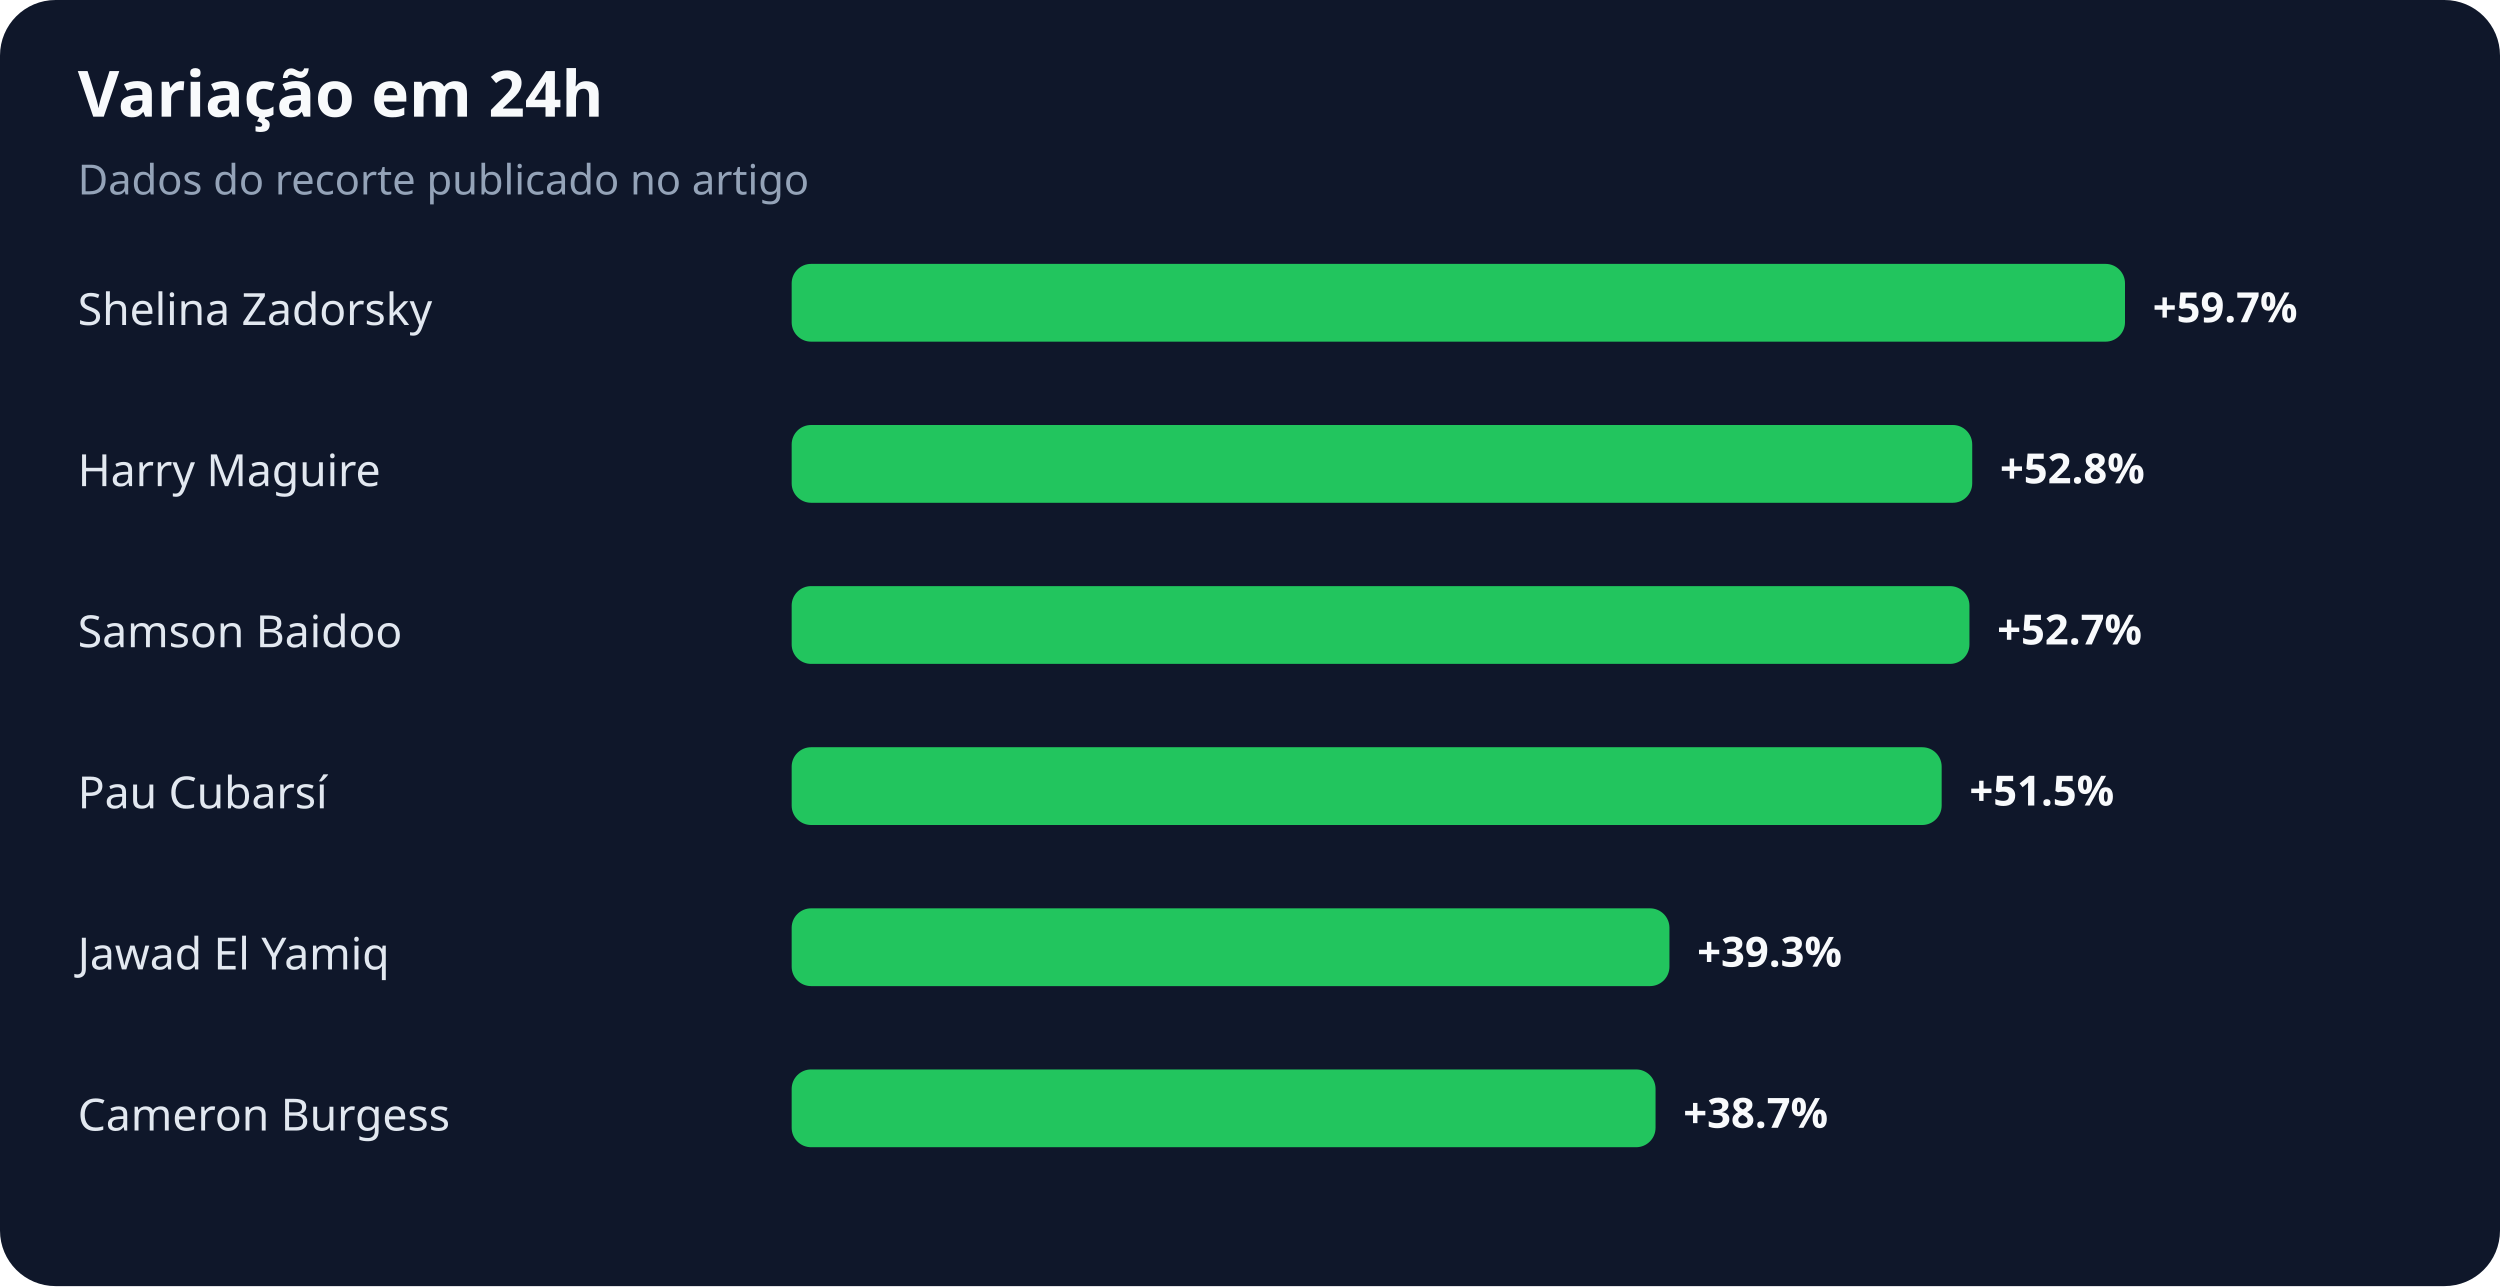
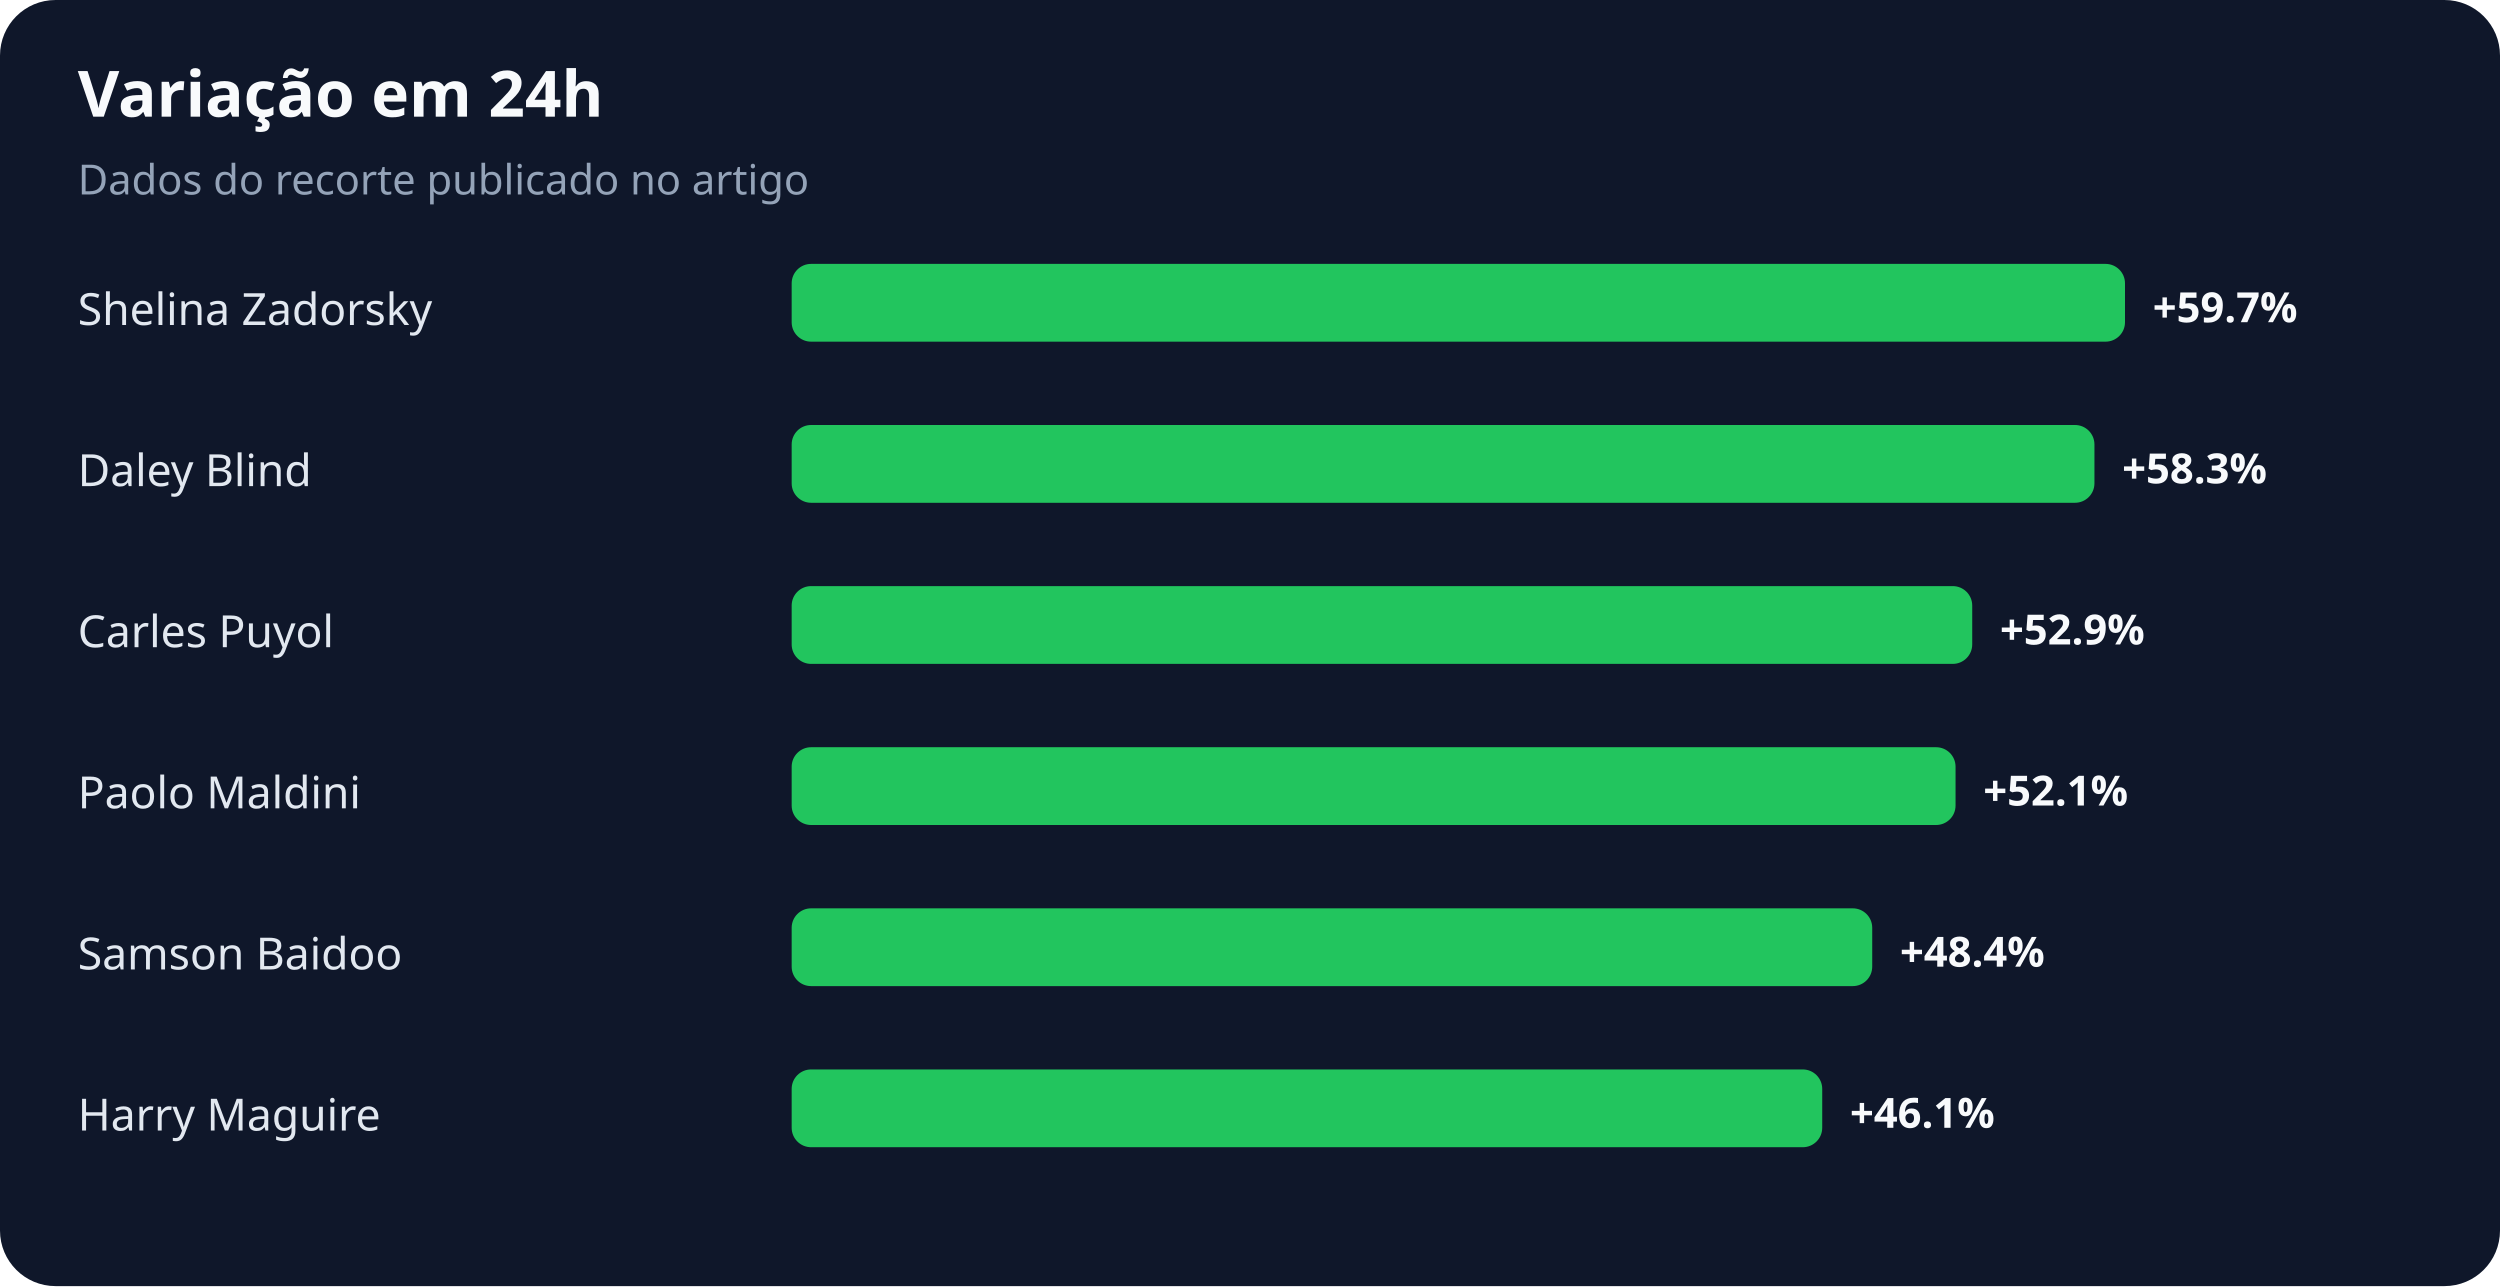
<svg xmlns="http://www.w3.org/2000/svg" width="900" height="463" viewBox="0 0 900 463" role="img" aria-labelledby="title desc">
  <rect width="100%" height="100%" rx="20" fill="#0f172a" />
  <text x="28" y="42" fill="#f8fafc" font-family="system-ui,sans-serif" font-size="23" font-weight="700">Variação em 24h</text>
  <text x="28" y="70" fill="#94a3b8" font-family="system-ui,sans-serif" font-size="15">Dados do recorte publicado no artigo</text>
  <text x="28" y="117" fill="#e2e8f0" font-family="system-ui,sans-serif" font-size="16">Shelina Zadorsky</text>
  <rect x="285" y="95" width="480" height="28" rx="7" fill="#22c55e" />
  <text x="775" y="116" fill="#f8fafc" font-family="system-ui,sans-serif" font-size="15" font-weight="700">+59.7%</text>
-   <text x="28" y="175" fill="#e2e8f0" font-family="system-ui,sans-serif" font-size="16">Harry Maguire</text>
-   <rect x="285" y="153" width="425" height="28" rx="7" fill="#22c55e" />
-   <text x="720" y="174" fill="#f8fafc" font-family="system-ui,sans-serif" font-size="15" font-weight="700">+52.8%</text>
-   <text x="28" y="233" fill="#e2e8f0" font-family="system-ui,sans-serif" font-size="16">Samson Baidoo</text>
-   <rect x="285" y="211" width="424" height="28" rx="7" fill="#22c55e" />
-   <text x="719" y="232" fill="#f8fafc" font-family="system-ui,sans-serif" font-size="15" font-weight="700">+52.7%</text>
-   <text x="28" y="291" fill="#e2e8f0" font-family="system-ui,sans-serif" font-size="16">Pau Cubarsí</text>
-   <rect x="285" y="269" width="414" height="28" rx="7" fill="#22c55e" />
-   <text x="709" y="290" fill="#f8fafc" font-family="system-ui,sans-serif" font-size="15" font-weight="700">+51.5%</text>
-   <text x="28" y="349" fill="#e2e8f0" font-family="system-ui,sans-serif" font-size="16">Jawad El Yamiq</text>
-   <rect x="285" y="327" width="316" height="28" rx="7" fill="#22c55e" />
-   <text x="611" y="348" fill="#f8fafc" font-family="system-ui,sans-serif" font-size="15" font-weight="700">+39.3%</text>
-   <text x="28" y="407" fill="#e2e8f0" font-family="system-ui,sans-serif" font-size="16">Cameron Burgess</text>
-   <rect x="285" y="385" width="311" height="28" rx="7" fill="#22c55e" />
-   <text x="606" y="406" fill="#f8fafc" font-family="system-ui,sans-serif" font-size="15" font-weight="700">+38.7%</text>
+   <text x="28" y="175" fill="#e2e8f0" font-family="system-ui,sans-serif" font-size="16">Daley Blind</text>
+   <rect x="285" y="153" width="469" height="28" rx="7" fill="#22c55e" />
+   <text x="764" y="174" fill="#f8fafc" font-family="system-ui,sans-serif" font-size="15" font-weight="700">+58.3%</text>
+   <text x="28" y="233" fill="#e2e8f0" font-family="system-ui,sans-serif" font-size="16">Carles Puyol</text>
+   <rect x="285" y="211" width="425" height="28" rx="7" fill="#22c55e" />
+   <text x="720" y="232" fill="#f8fafc" font-family="system-ui,sans-serif" font-size="15" font-weight="700">+52.9%</text>
+   <text x="28" y="291" fill="#e2e8f0" font-family="system-ui,sans-serif" font-size="16">Paolo Maldini</text>
+   <rect x="285" y="269" width="419" height="28" rx="7" fill="#22c55e" />
+   <text x="714" y="290" fill="#f8fafc" font-family="system-ui,sans-serif" font-size="15" font-weight="700">+52.1%</text>
+   <text x="28" y="349" fill="#e2e8f0" font-family="system-ui,sans-serif" font-size="16">Samson Baidoo</text>
+   <rect x="285" y="327" width="389" height="28" rx="7" fill="#22c55e" />
+   <text x="684" y="348" fill="#f8fafc" font-family="system-ui,sans-serif" font-size="15" font-weight="700">+48.4%</text>
+   <text x="28" y="407" fill="#e2e8f0" font-family="system-ui,sans-serif" font-size="16">Harry Maguire</text>
+   <rect x="285" y="385" width="371" height="28" rx="7" fill="#22c55e" />
+   <text x="666" y="406" fill="#f8fafc" font-family="system-ui,sans-serif" font-size="15" font-weight="700">+46.1%</text>
</svg>
